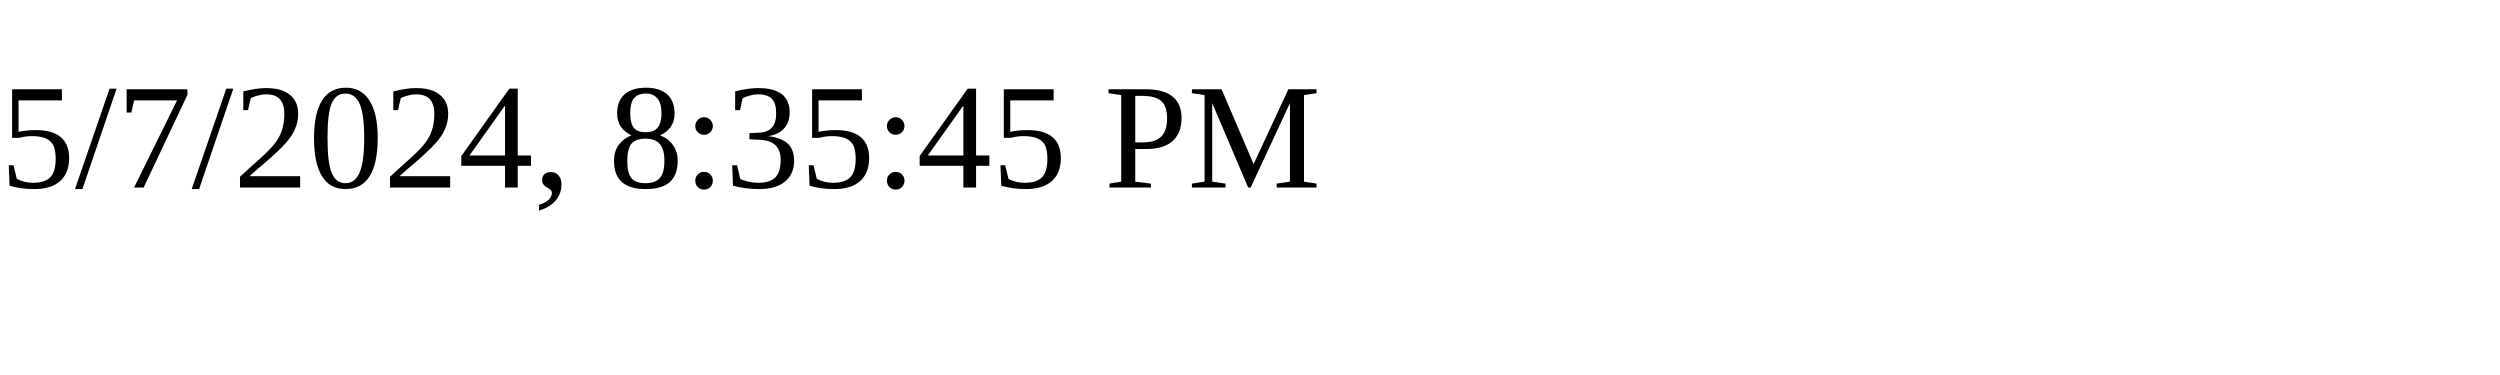
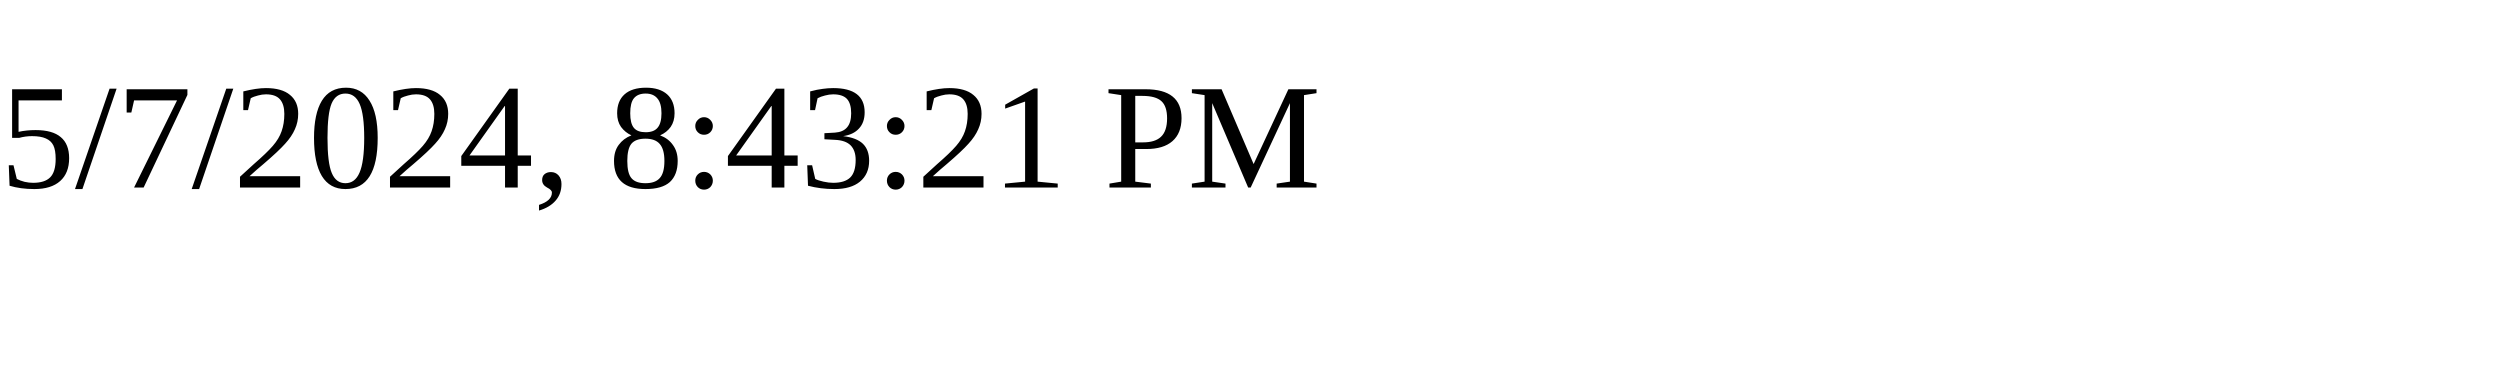
<svg xmlns="http://www.w3.org/2000/svg" height="30" width="200">
-   <text x="0" y="15">5/7/2024, 8:35:45 PM</text>
+   <text x="0" y="15">5/7/2024, 8:43:21 PM</text>
</svg>
